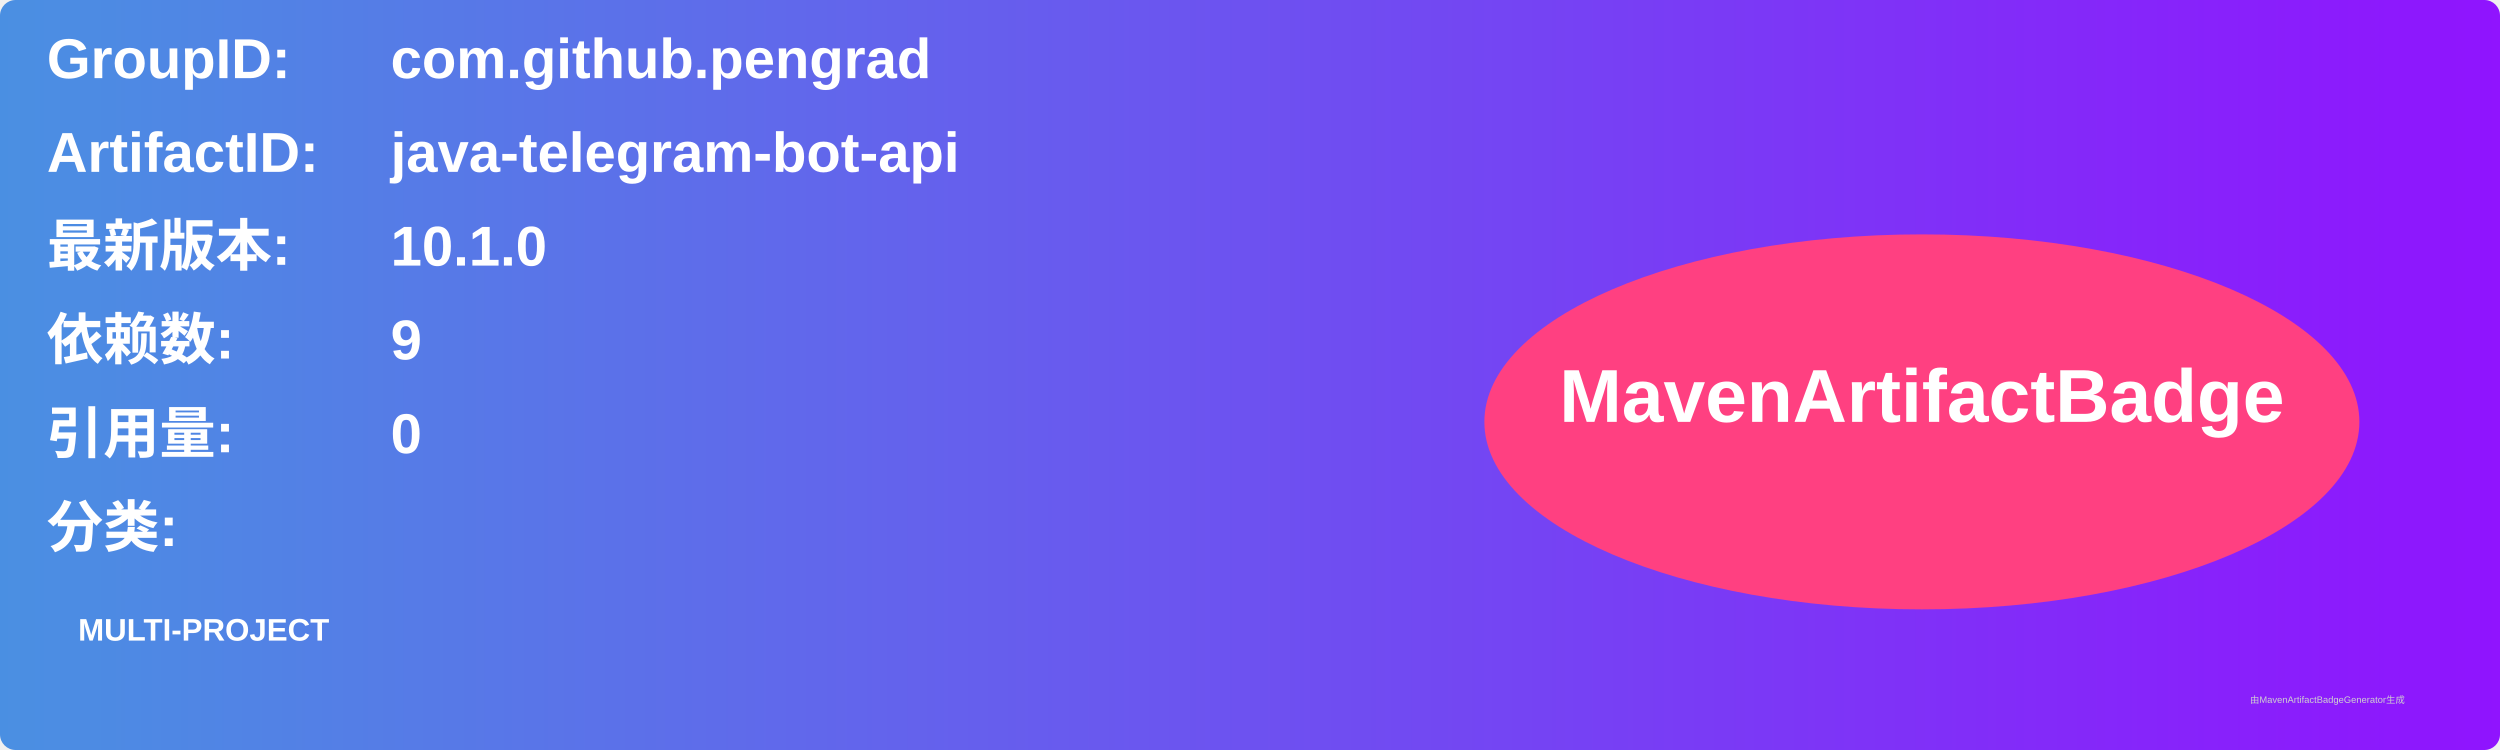
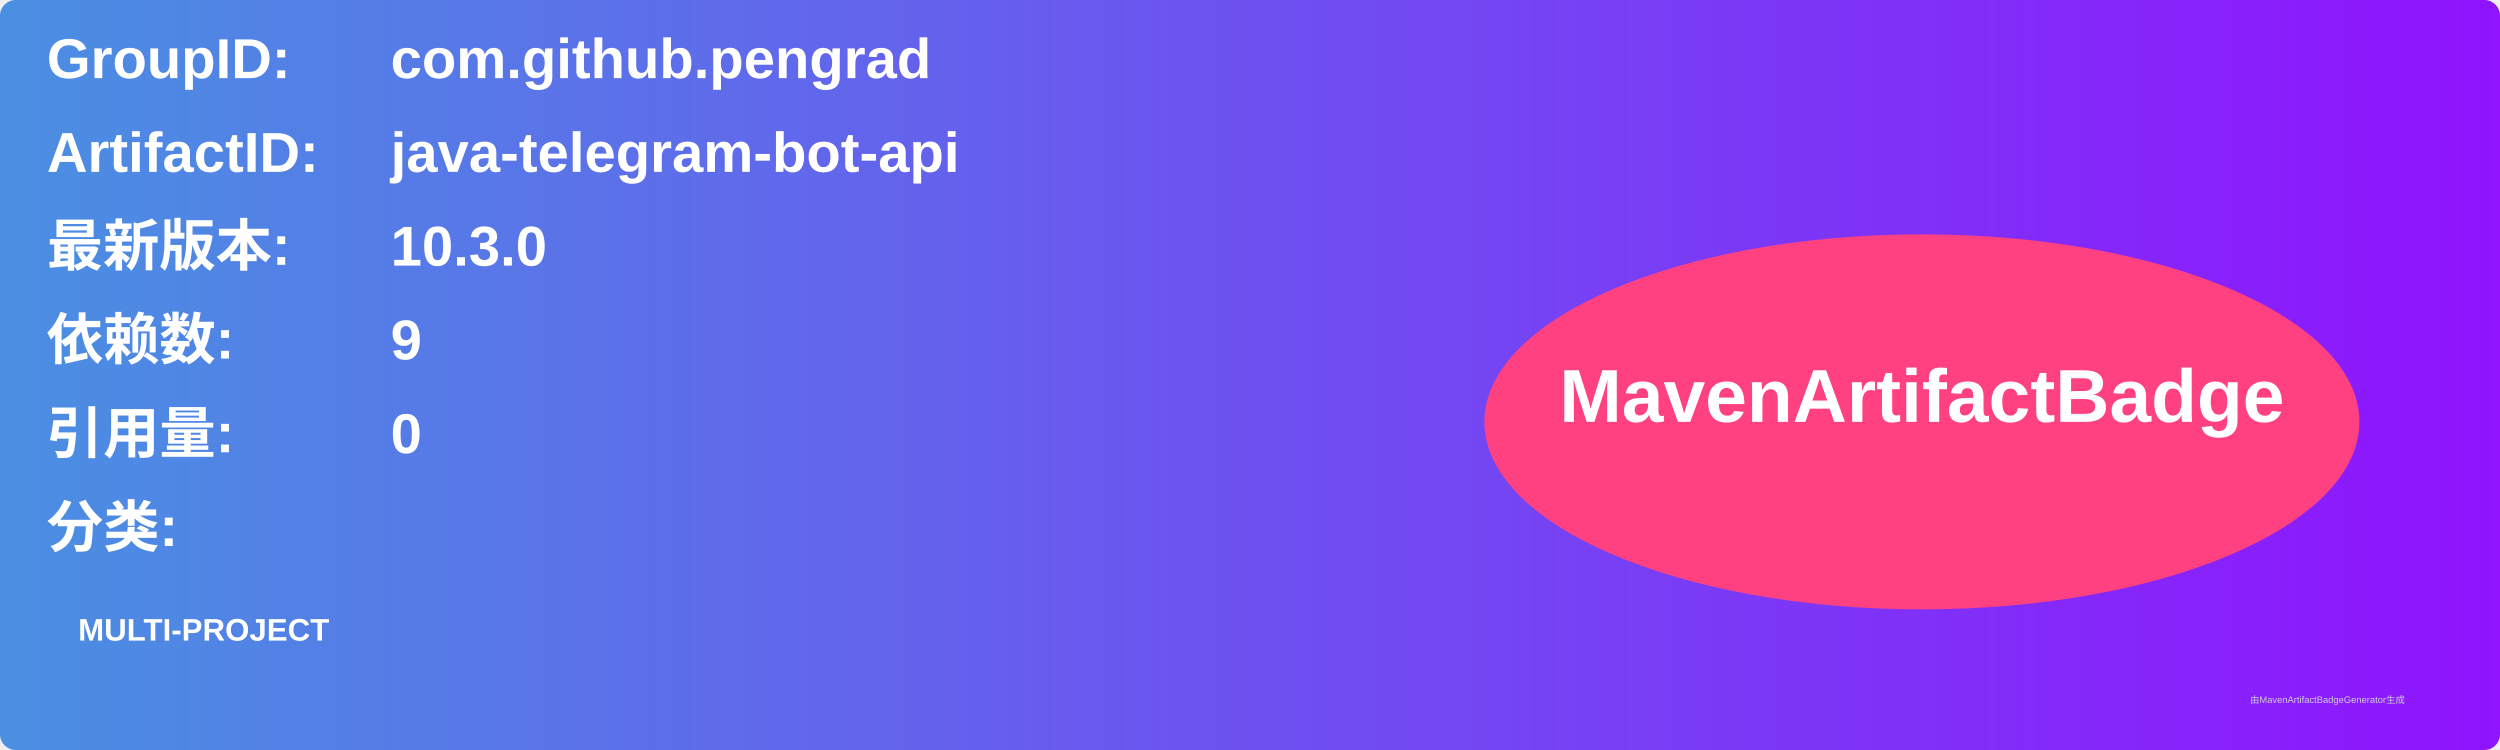
<svg xmlns="http://www.w3.org/2000/svg" width="800" height="240" viewBox="0 0 800 240">
  <linearGradient id="grad" x1="0%" y1="0%" x2="100%" y2="0%">
    <stop offset="0%" stop-color="#4a90e2" />
    <stop offset="100%" stop-color="#9013fe" />
  </linearGradient>
  <rect width="100%" height="100%" rx="5" ry="5" fill="url(#grad)" />
  <g transform="translate(15, 15)">
    <text x="0" y="10" font-family="Arial" font-size="18" fill="white" font-weight="bold" width="260">GroupID:</text>
    <text x="110" y="10" font-family="Arial" font-size="18" fill="white" font-weight="bold" width="460">com.github.pengrad</text>
    <text x="0" y="40" font-family="Arial" font-size="18" fill="white" font-weight="bold" width="260">ArtifactID:</text>
    <text x="110" y="40" font-family="Arial" font-size="18" fill="white" font-weight="bold" width="460">java-telegram-bot-api</text>
    <text x="0" y="70" font-family="Arial" font-size="18" fill="white" font-weight="bold">最新版本:</text>
    <text x="110" y="70" font-family="Arial" font-size="18" fill="white" font-weight="bold">
-       <tspan font-weight="bold">10.1.0</tspan>
+       <tspan font-weight="bold">10.3.0</tspan>
    </text>
    <text x="0" y="100" font-family="Arial" font-size="18" fill="white" font-weight="bold">依赖数: </text>
    <text x="110" y="100" font-family="Arial" font-size="18" fill="white">
      <tspan font-weight="bold">9</tspan>
    </text>
    <text x="0" y="130" font-family="Arial" font-size="18" fill="white" font-weight="bold">引用量: </text>
    <text x="110" y="130" font-family="Arial" font-size="18" fill="white">
      <tspan font-weight="bold">0</tspan>
    </text>
    <text x="0" y="160" font-family="Arial" font-size="18" fill="white" font-weight="bold">分类:</text>
    <text x="10" y="190" font-family="Arial" font-size="10" fill="white">
      <tspan font-weight="bold">MULTI-PROJECT</tspan>
    </text>
    <ellipse cx="600" cy="120" rx="140" ry="60" fill="#ff4081" />
    <text x="600" y="120" text-anchor="middle" font-family="Arial" font-size="24" fill="white" font-weight="bold">MavenArtifactBadge</text>
  </g>
  <text x="720" y="225" font-family="Arial" font-size="3" fill="#d0d0d0">由MavenArtifactBadgeGenerator生成</text>
</svg>
